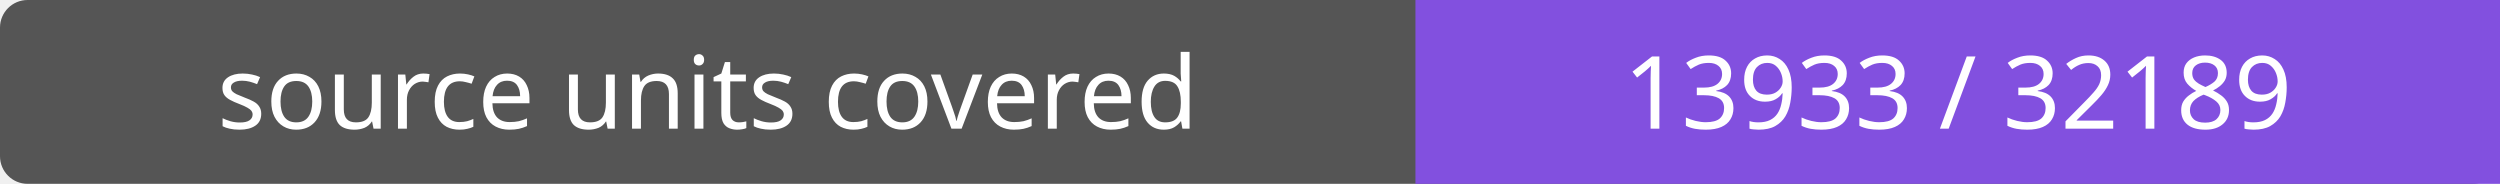
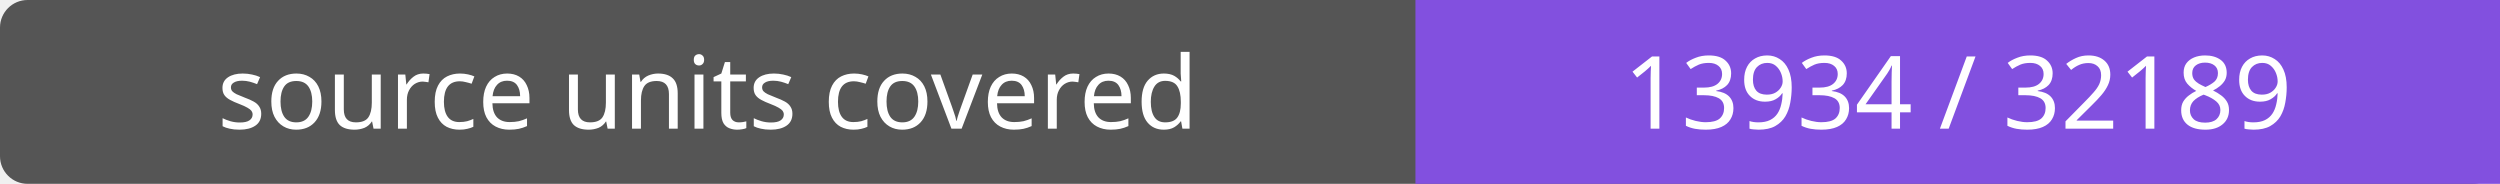
- <svg xmlns="http://www.w3.org/2000/svg" width="272" height="20" role="img" aria-label="source units covered: 13933 / 32189">
+ <svg xmlns="http://www.w3.org/2000/svg" width="272" height="20" role="img" aria-label="source units covered: 13934 / 32189">
  <rect width="272" height="20" rx="3" fill="#555" />
  <path fill="#8250df" d="M154 0h118v20H154z" />
  <g fill="#fff" text-anchor="middle" font-family="Verdana,sans-serif" font-size="11">
    <text x="77.0" y="14">source units covered</text>
-     <text x="213.0" y="14">13933 / 32189</text>
+     <text x="213.0" y="14">13934 / 32189</text>
  </g>
</svg>
